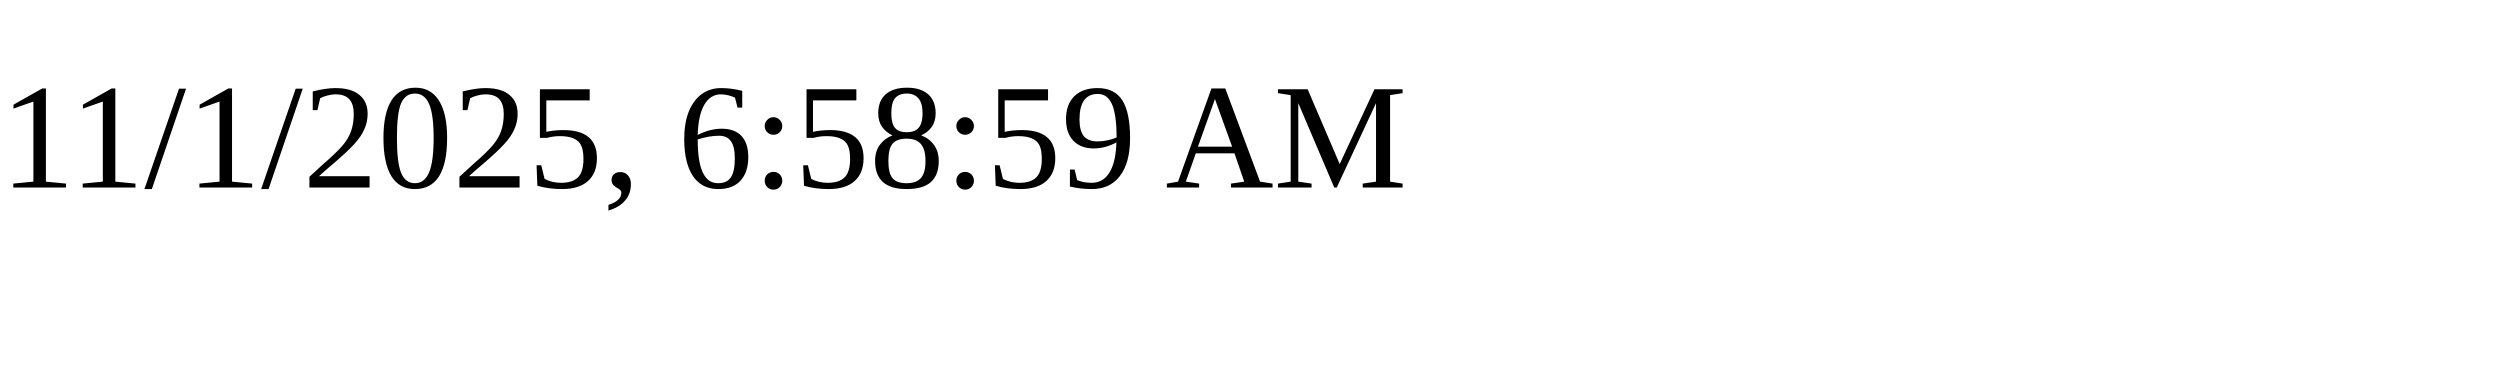
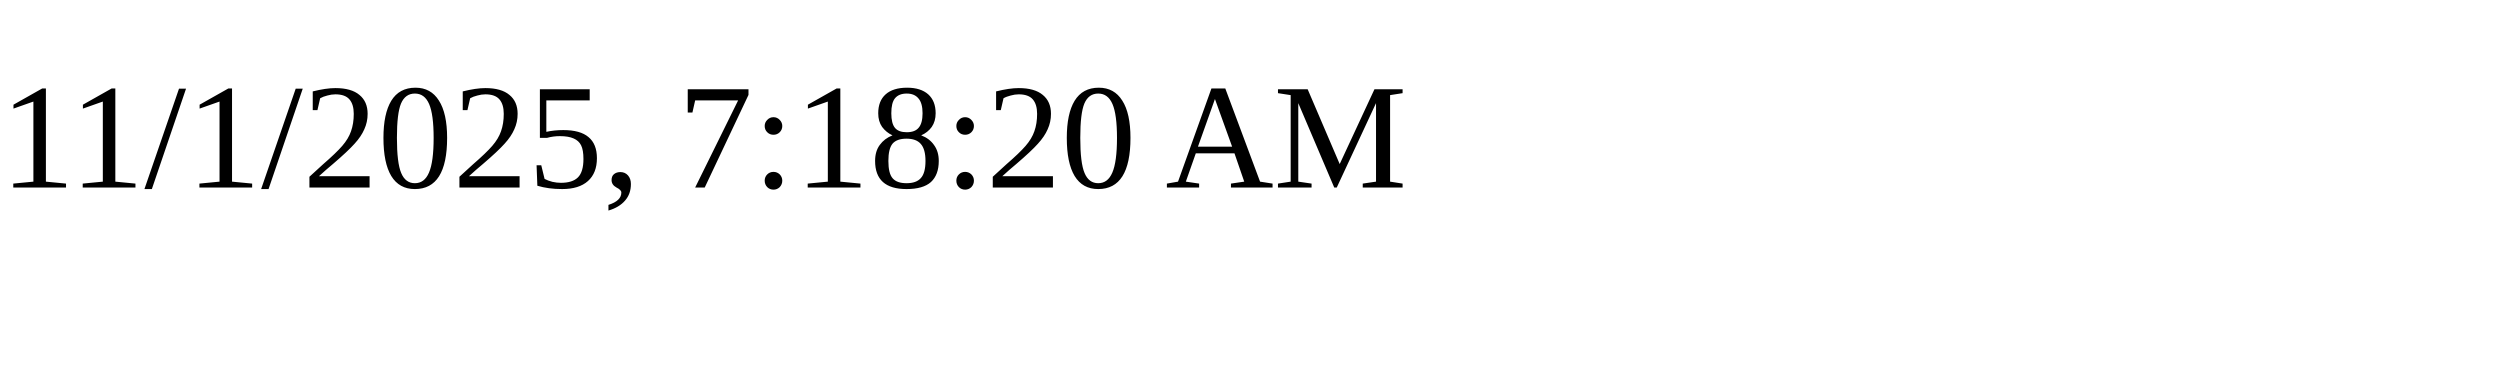
<svg xmlns="http://www.w3.org/2000/svg" height="30" width="200">
-   <text x="0" y="15">11/1/2025, 6:58:59 AM</text>
+   <text x="0" y="15">11/1/2025, 7:18:20 AM</text>
</svg>
